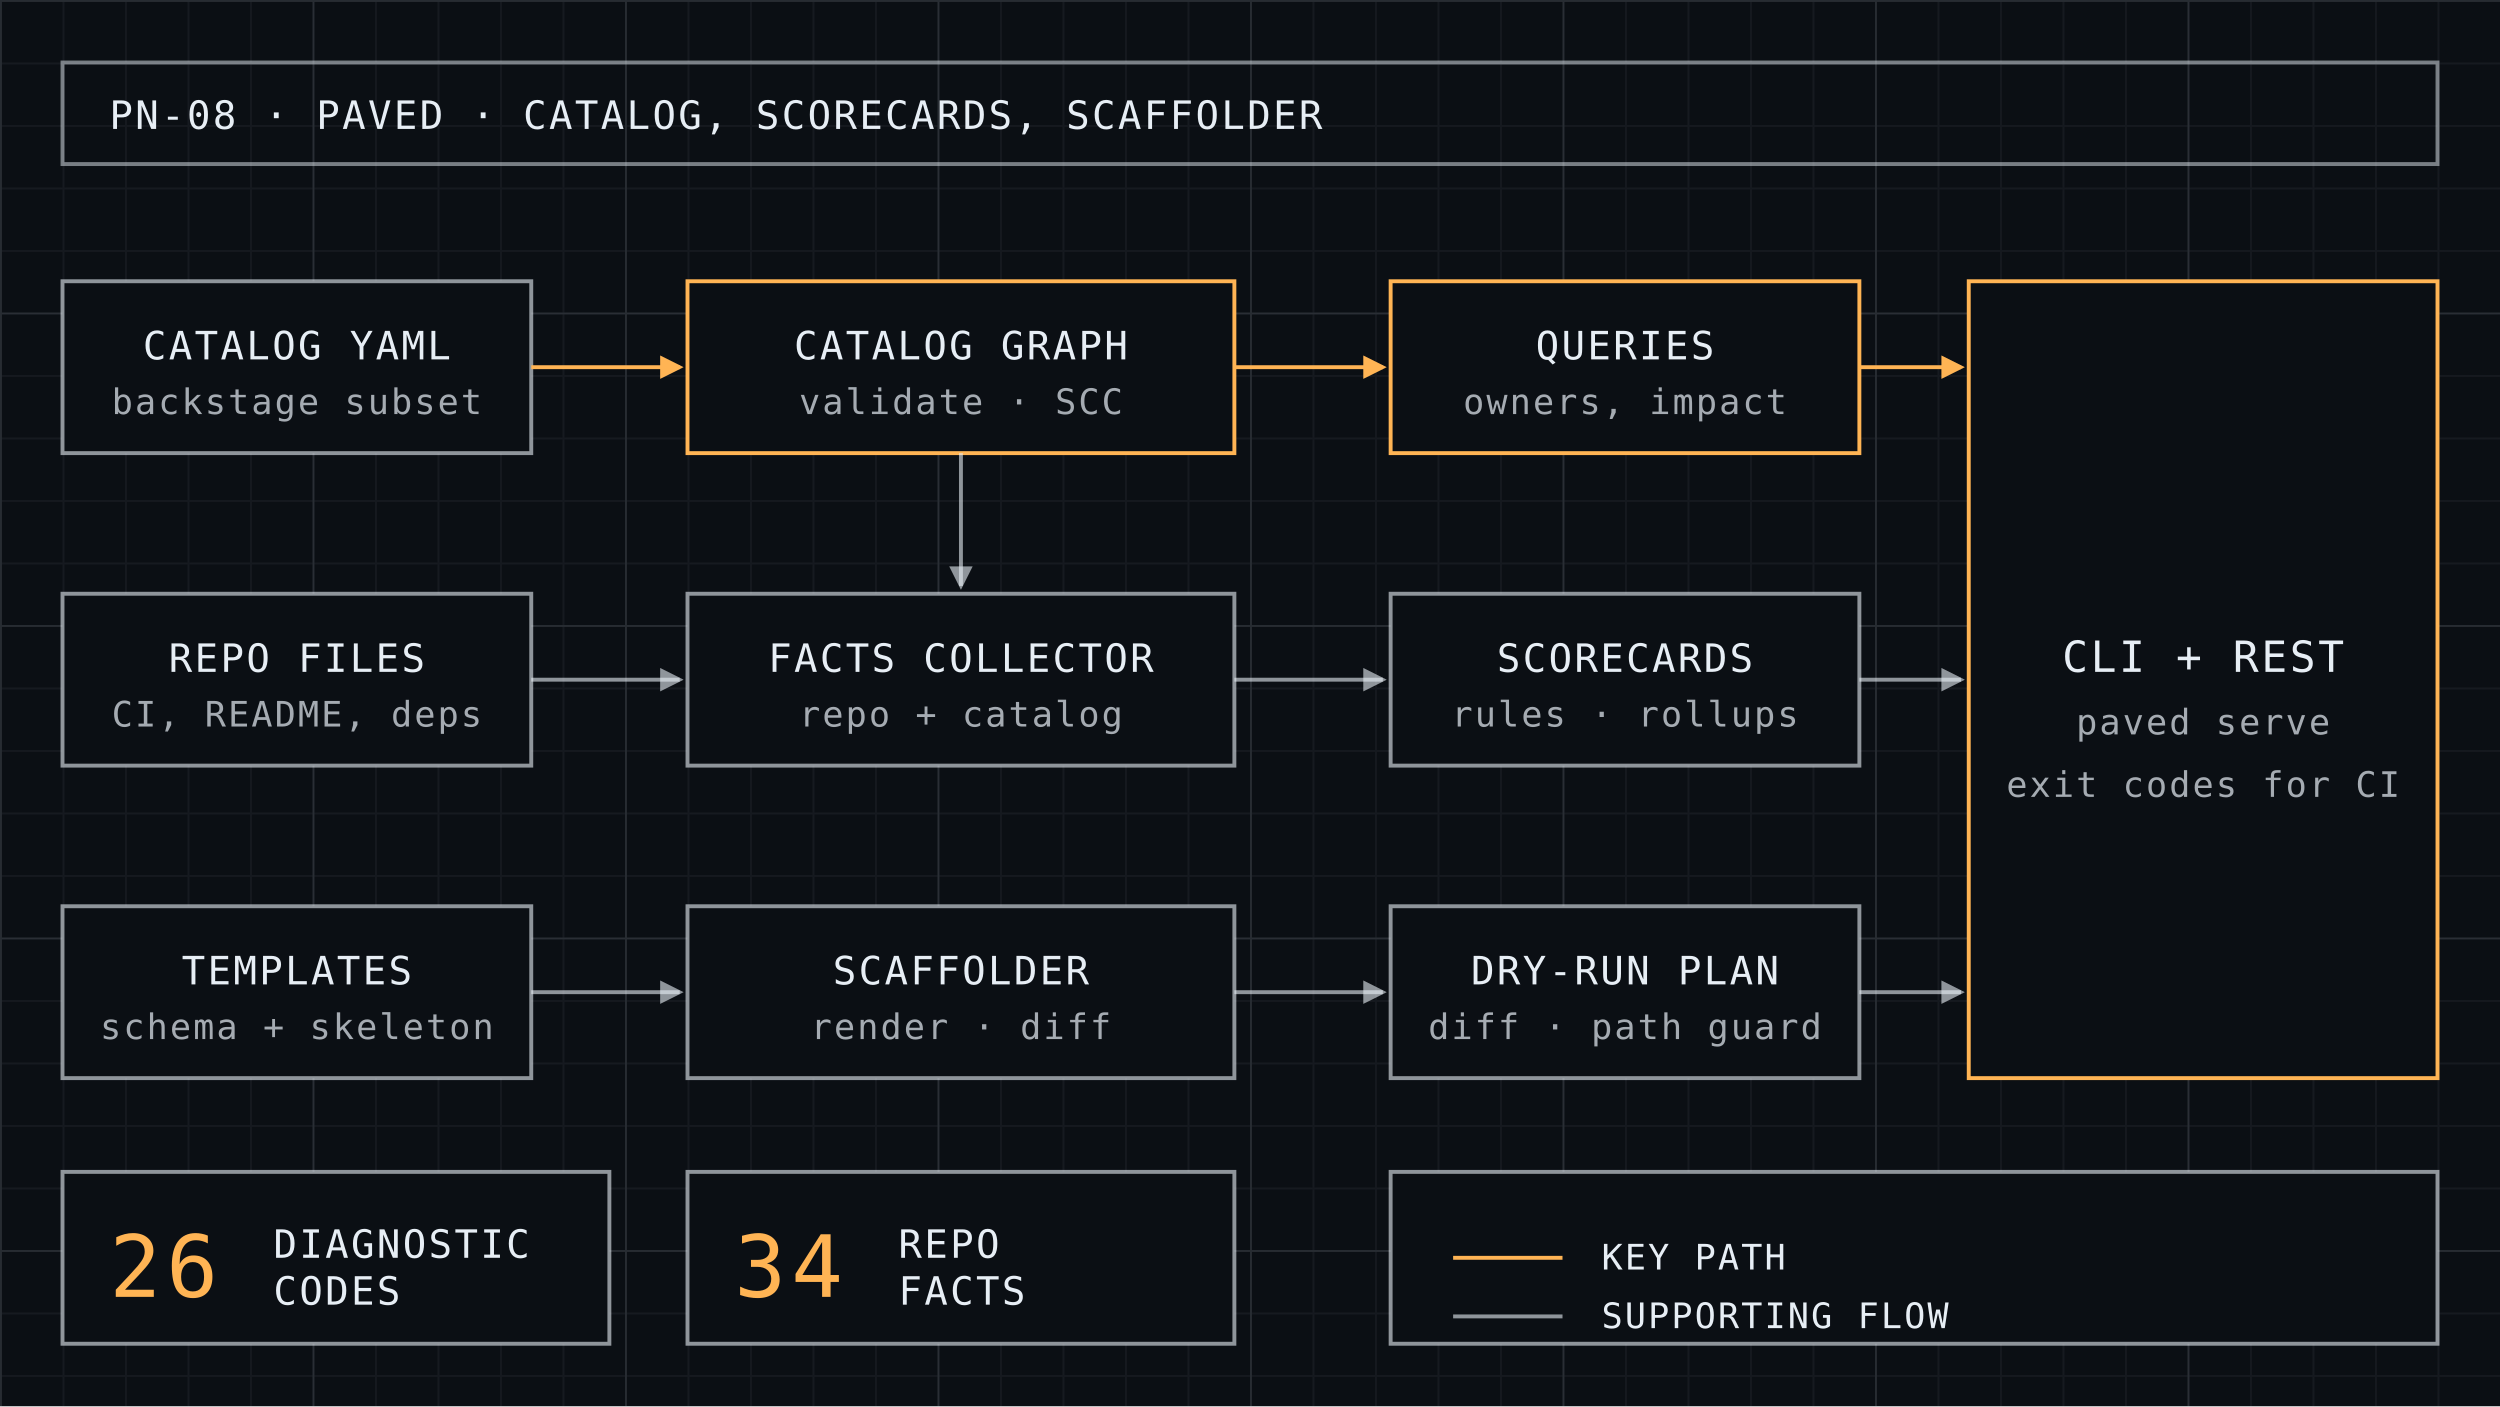
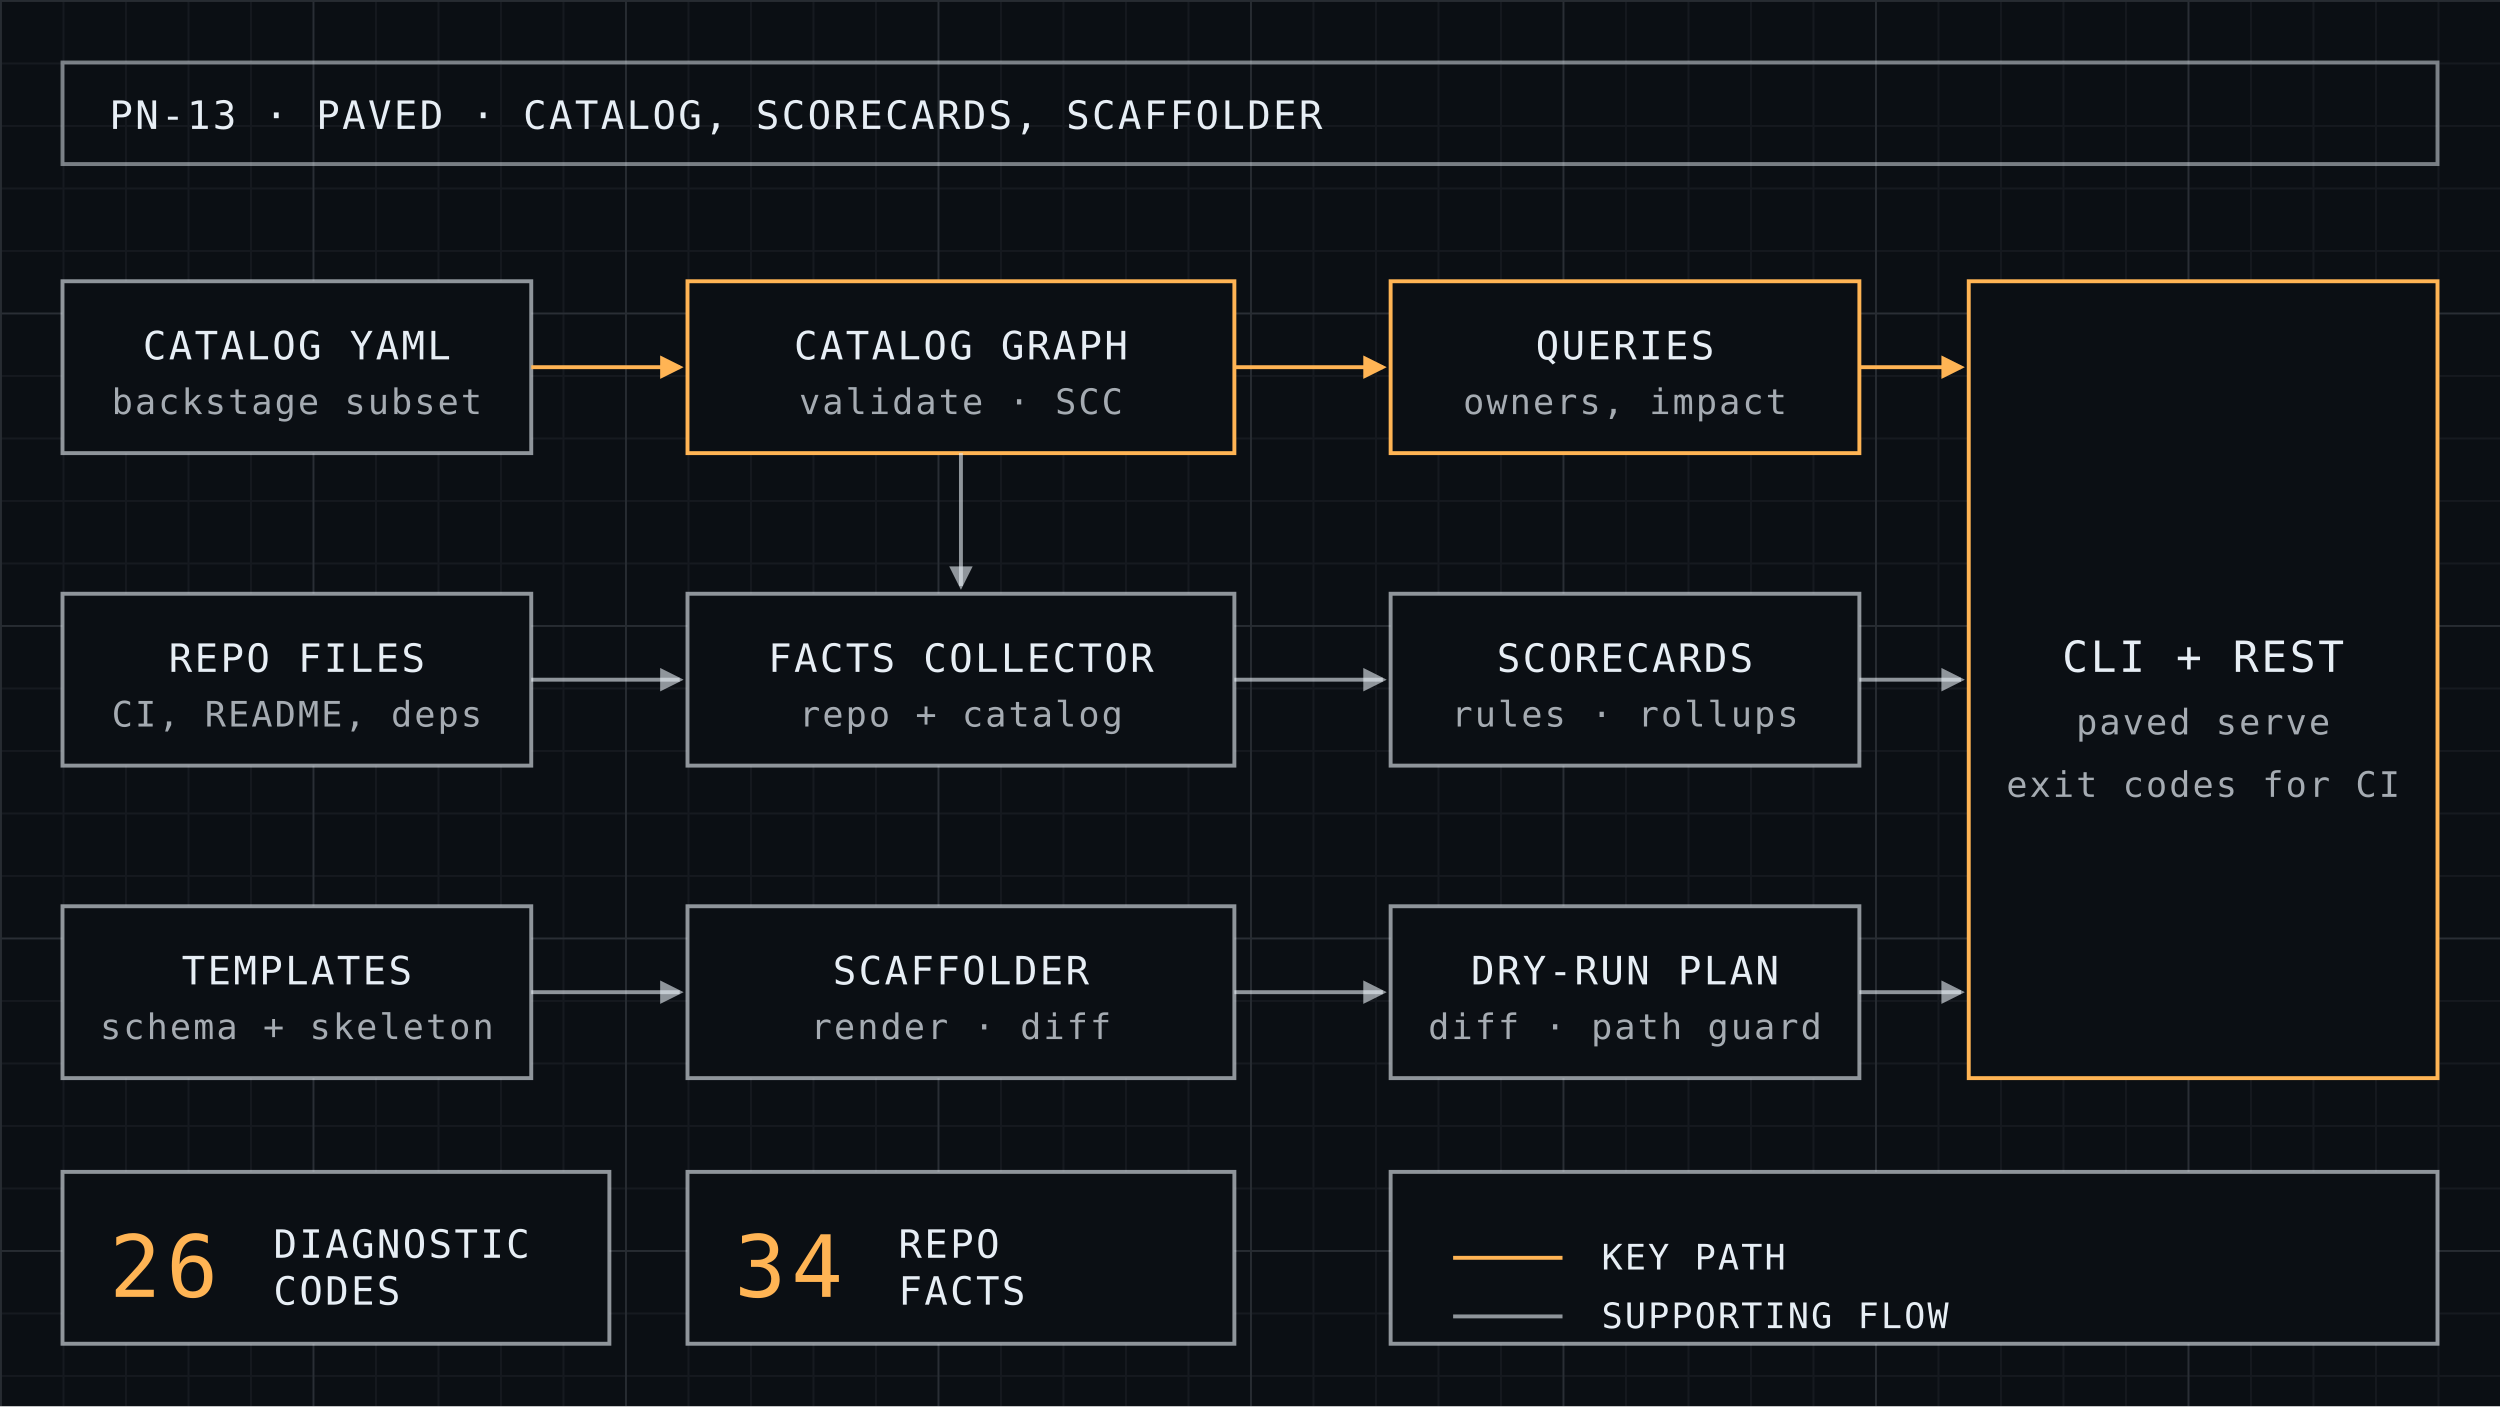
<svg xmlns="http://www.w3.org/2000/svg" viewBox="0 0 640 360" width="640" height="360">
  <defs>
    <style>text{font-family:'IBM Plex Mono',SFMono-Regular,Consolas,monospace;font-size:10px;letter-spacing:.06em;fill:#E7EEF5}.s{font-size:9px;fill-opacity:.7}.n{font-size:22px;fill:#FFB454}.c{text-anchor:middle}</style>
    <pattern id="minor" width="16" height="16" patternUnits="userSpaceOnUse">
      <path d="M16 0H0V16" fill="none" stroke="#E7EEF5" stroke-opacity=".05" stroke-width="1" />
    </pattern>
    <pattern id="major" width="80" height="80" patternUnits="userSpaceOnUse">
      <path d="M80 0H0V80" fill="none" stroke="#E7EEF5" stroke-opacity=".09" stroke-width="1" />
    </pattern>
    <marker id="a" markerWidth="6" markerHeight="6" refX="5" refY="3" orient="auto">
      <path d="M0 0L6 3L0 6z" fill="#E7EEF5" fill-opacity=".6" />
    </marker>
    <marker id="k" markerWidth="6" markerHeight="6" refX="5" refY="3" orient="auto">
      <path d="M0 0L6 3L0 6z" fill="#FFB454" />
    </marker>
  </defs>
  <rect width="640" height="360" fill="#0B0F14" />
  <rect width="640" height="360" fill="url(#minor)" />
  <rect width="640" height="360" fill="url(#major)" />
  <rect x="16" y="16" width="608" height="26" fill="none" stroke="#E7EEF5" stroke-opacity=".5" />
-   <text x="28" y="33">PN-08 · PAVED · CATALOG, SCORECARDS, SCAFFOLDER</text>
+   <text x="28" y="33">PN-13 · PAVED · CATALOG, SCORECARDS, SCAFFOLDER</text>
  <g fill="#0B0F14" stroke="#E7EEF5" stroke-opacity=".6">
    <rect x="16" y="72" width="120" height="44" />
    <rect x="16" y="152" width="120" height="44" />
    <rect x="16" y="232" width="120" height="44" />
    <rect x="176" y="72" width="140" height="44" stroke="#FFB454" stroke-opacity="1" />
    <rect x="176" y="152" width="140" height="44" />
    <rect x="176" y="232" width="140" height="44" />
    <rect x="356" y="72" width="120" height="44" stroke="#FFB454" stroke-opacity="1" />
    <rect x="356" y="152" width="120" height="44" />
    <rect x="356" y="232" width="120" height="44" />
    <rect x="504" y="72" width="120" height="204" stroke="#FFB454" stroke-opacity="1" />
  </g>
  <text class="l c" x="76" y="92">CATALOG YAML</text>
  <text class="s c" x="76" y="106">backstage subset</text>
  <text class="c" x="76" y="172">REPO FILES</text>
  <text class="s c" x="76" y="186">CI, README, deps</text>
  <text class="c" x="76" y="252">TEMPLATES</text>
  <text class="s c" x="76" y="266">schema + skeleton</text>
  <text class="c" x="246" y="92">CATALOG GRAPH</text>
  <text class="s c" x="246" y="106">validate · SCC</text>
  <text class="c" x="246" y="172">FACTS COLLECTOR</text>
  <text class="s c" x="246" y="186">repo + catalog</text>
  <text class="c" x="246" y="252">SCAFFOLDER</text>
  <text class="s c" x="246" y="266">render · diff</text>
  <text class="c" x="416" y="92">QUERIES</text>
  <text class="s c" x="416" y="106">owners, impact</text>
  <text class="c" x="416" y="172">SCORECARDS</text>
  <text class="s c" x="416" y="186">rules · rollups</text>
  <text class="c" x="416" y="252">DRY-RUN PLAN</text>
  <text class="s c" x="416" y="266">diff · path guard</text>
  <text class="c" x="564" y="172" style="font-size:11px">CLI + REST</text>
  <text class="s c" x="564" y="188">paved serve</text>
  <text class="s c" x="564" y="204">exit codes for CI</text>
  <g fill="none" stroke="#E7EEF5" stroke-opacity=".6" marker-end="url(#a)">
    <line x1="246" y1="116" x2="246" y2="150" />
    <line x1="136" y1="174" x2="174" y2="174" />
    <line x1="136" y1="254" x2="174" y2="254" />
    <line x1="316" y1="174" x2="354" y2="174" />
    <line x1="316" y1="254" x2="354" y2="254" />
    <line x1="476" y1="174" x2="502" y2="174" />
    <line x1="476" y1="254" x2="502" y2="254" />
  </g>
  <g fill="none" stroke="#FFB454" marker-end="url(#k)">
    <line x1="136" y1="94" x2="174" y2="94" />
    <line x1="316" y1="94" x2="354" y2="94" />
    <line x1="476" y1="94" x2="502" y2="94" />
  </g>
  <g fill="#0B0F14" stroke="#E7EEF5" stroke-opacity=".6">
    <rect x="16" y="300" width="140" height="44" />
    <rect x="176" y="300" width="140" height="44" />
    <rect x="356" y="300" width="268" height="44" />
  </g>
  <text class="n" x="28" y="332">26</text>
  <text x="70" y="322">DIAGNOSTIC</text>
  <text x="70" y="334">CODES</text>
  <text class="n" x="188" y="332">34</text>
  <text x="230" y="322">REPO</text>
  <text x="230" y="334">FACTS</text>
  <line x1="372" y1="322" x2="400" y2="322" stroke="#FFB454" />
  <text x="410" y="325" style="font-size:9px">KEY PATH</text>
  <line x1="372" y1="337" x2="400" y2="337" stroke="#E7EEF5" stroke-opacity=".6" />
  <text x="410" y="340" style="font-size:9px">SUPPORTING FLOW</text>
</svg>
